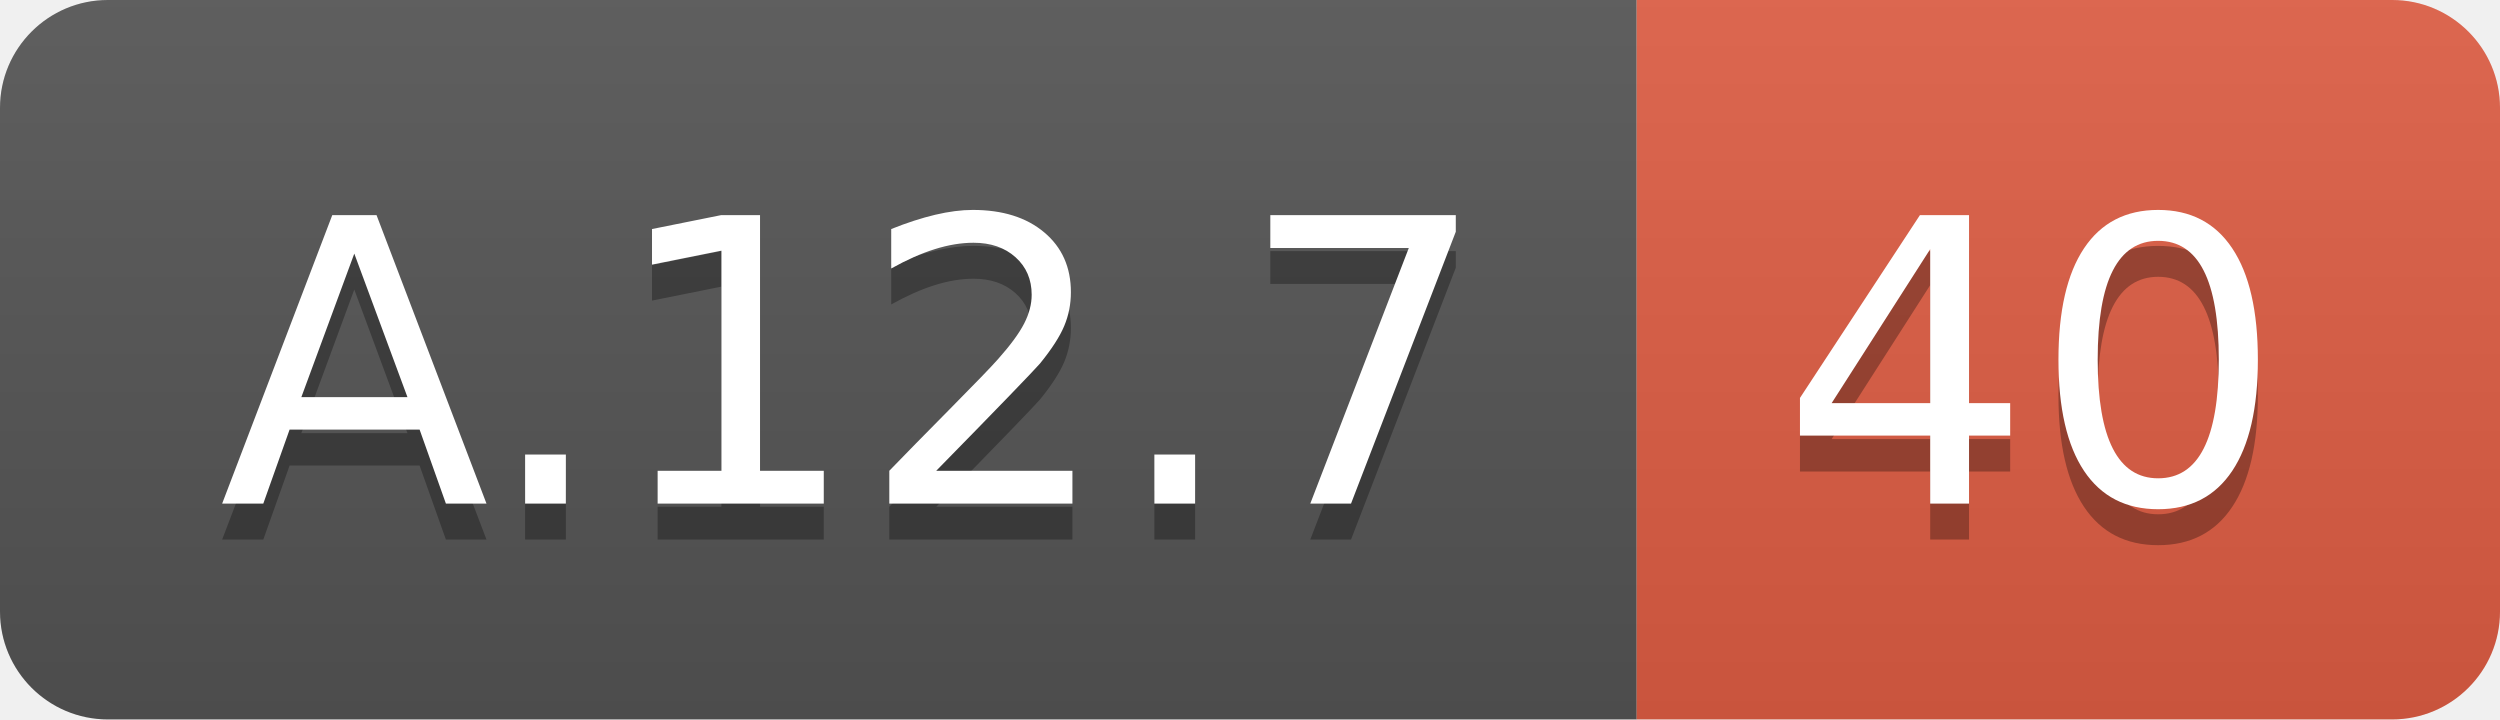
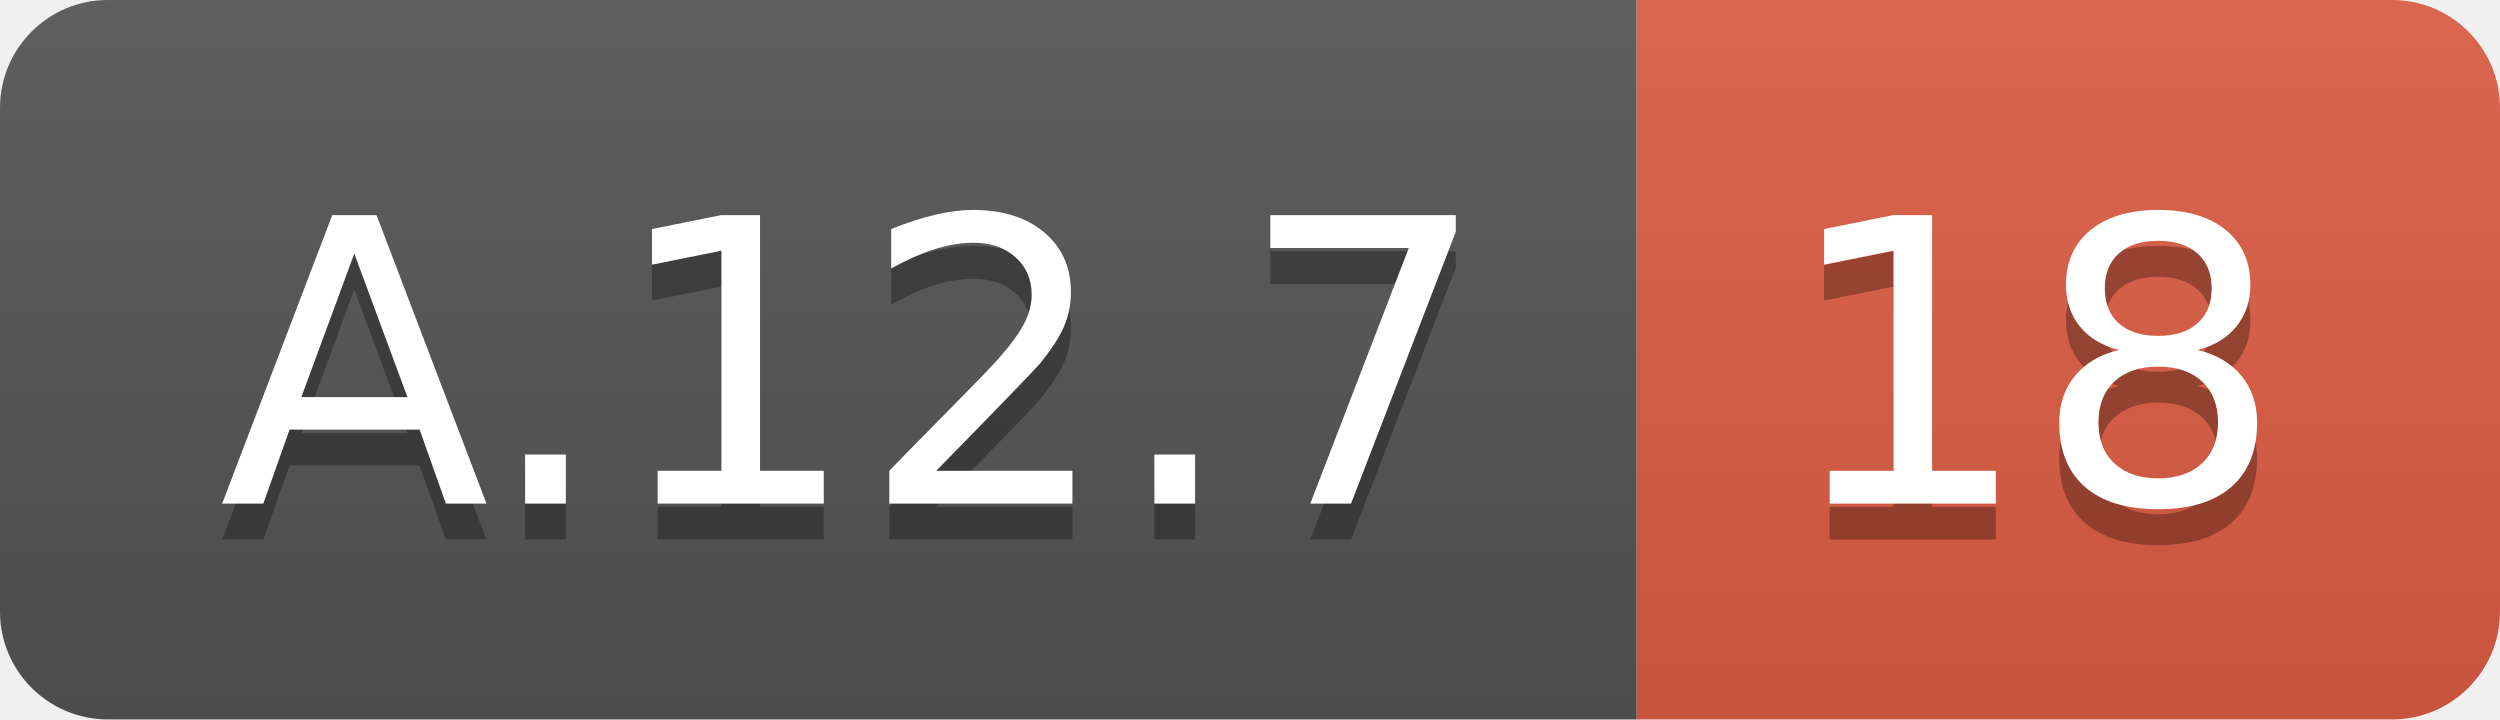
<svg xmlns="http://www.w3.org/2000/svg" width="69.5" height="20">
  <linearGradient id="smooth" x2="0" y2="100%">
    <stop offset="0" stop-color="#bbb" stop-opacity=".1" />
    <stop offset="1" stop-opacity=".1" />
  </linearGradient>
  <clipPath id="round">
    <rect width="69.5" height="20" rx="3" fill="#fff" />
  </clipPath>
  <g clip-path="url(#round)">
    <rect width="45.5" height="20" fill="#555" />
    <rect x="45.5" width="24.0" height="20" fill="#e05d44" />
    <rect width="69.5" height="20" fill="url(#smooth)" />
  </g>
  <g fill="#fff" text-anchor="middle" font-family="DejaVu Sans,Verdana,Geneva,sans-serif" font-size="110">
    <text x="237.5" y="150" fill="#010101" fill-opacity=".3" transform="scale(0.1)" textLength="355.0" lengthAdjust="spacing">A.12.7</text>
    <text x="237.5" y="140" transform="scale(0.1)" textLength="355.0" lengthAdjust="spacing">A.12.7</text>
-     <text x="565.0" y="150" fill="#010101" fill-opacity=".3" transform="scale(0.1)" textLength="140.0" lengthAdjust="spacing">40</text>
-     <text x="565.0" y="140" transform="scale(0.1)" textLength="140.0" lengthAdjust="spacing">40</text>
+     <text x="565.0" y="150" fill="#010101" fill-opacity=".3" transform="scale(0.1)" textLength="140.0" lengthAdjust="spacing">18</text>
+     <text x="565.0" y="140" transform="scale(0.1)" textLength="140.0" lengthAdjust="spacing">18</text>
  </g>
</svg>
